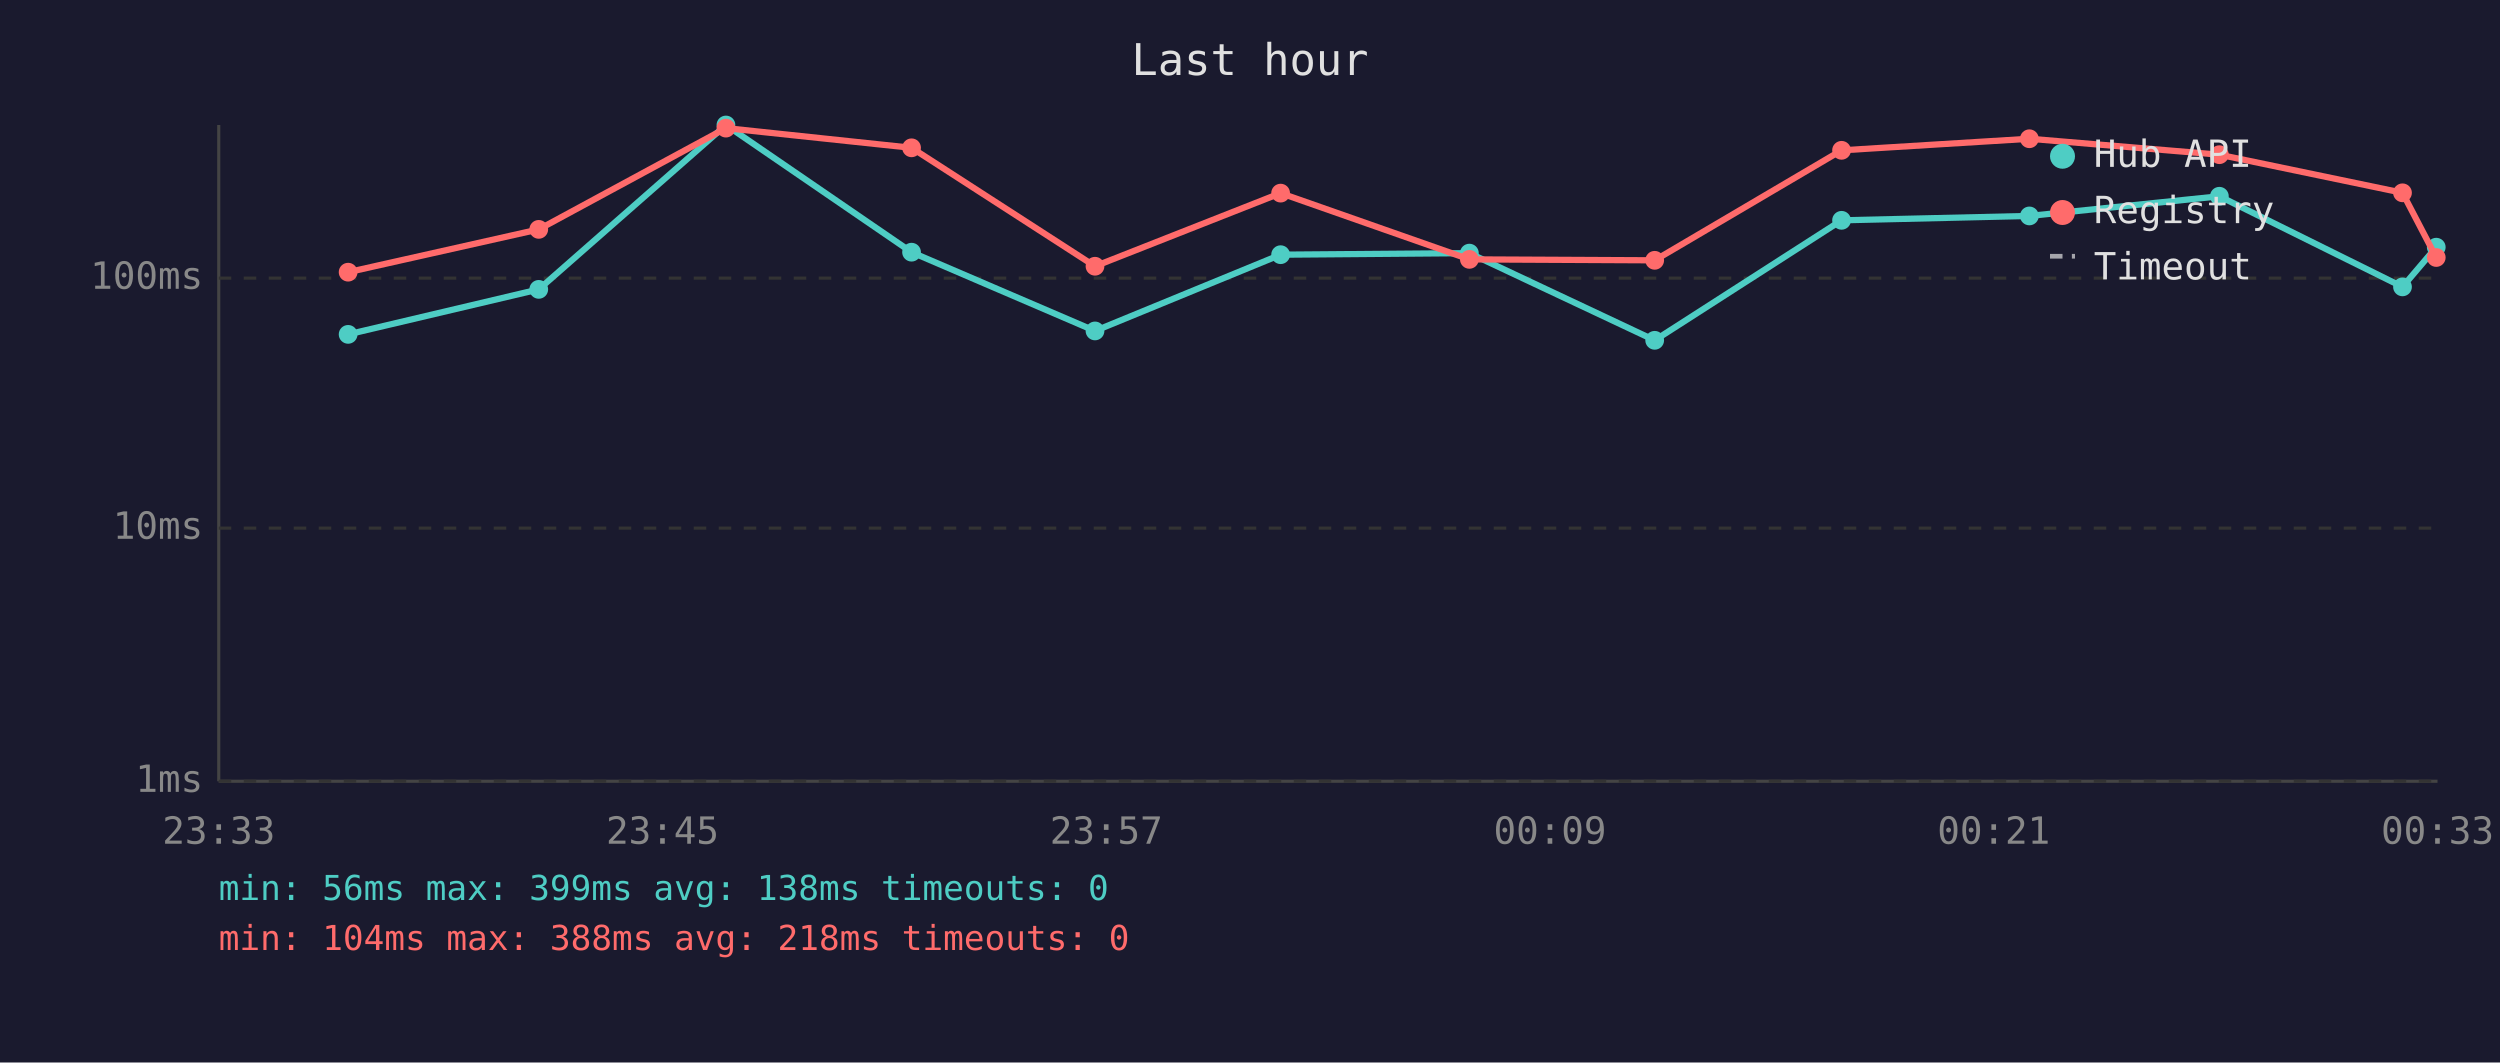
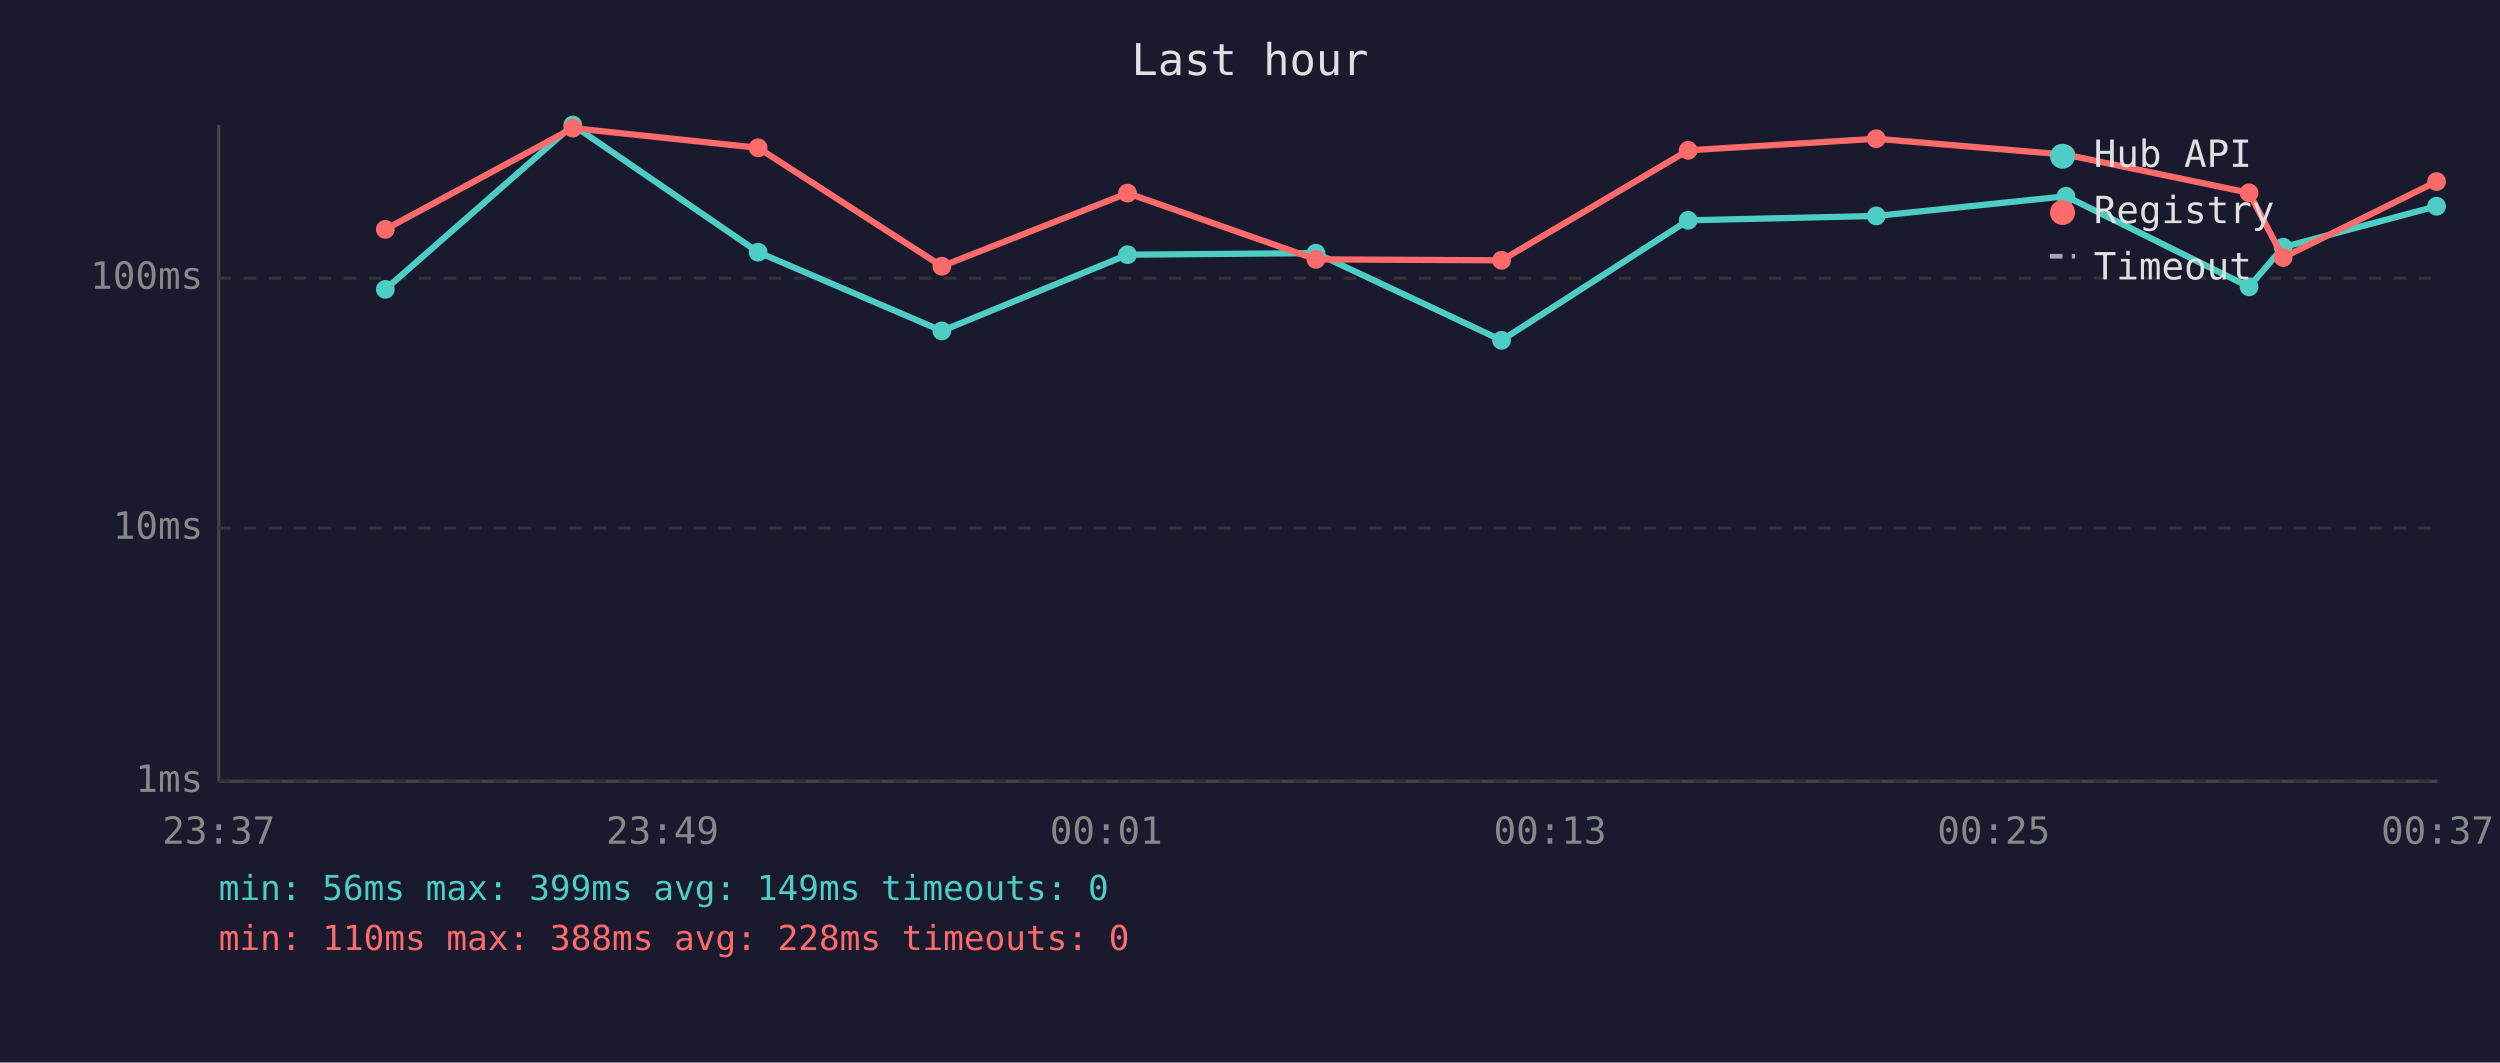
<svg xmlns="http://www.w3.org/2000/svg" viewBox="0 0 800 340" font-family="monospace" font-size="12">
  <rect width="800" height="340" fill="#1a1a2e" />
  <text x="400" y="24" fill="#e0e0e0" font-size="14" text-anchor="middle">Last hour</text>
  <line x1="70" y1="40" x2="70" y2="250" stroke="#444" stroke-width="1" />
  <line x1="70" y1="250" x2="780" y2="250" stroke="#444" stroke-width="1" />
  <line x1="70" y1="250" x2="780" y2="250" stroke="#333" stroke-width="1" stroke-dasharray="4" />
  <text x="65" y="250" fill="#888" text-anchor="end" dominant-baseline="middle">1ms</text>
  <line x1="70" y1="169" x2="780" y2="169" stroke="#333" stroke-width="1" stroke-dasharray="4" />
  <text x="65" y="169" fill="#888" text-anchor="end" dominant-baseline="middle">10ms</text>
  <line x1="70" y1="89" x2="780" y2="89" stroke="#333" stroke-width="1" stroke-dasharray="4" />
  <text x="65" y="89" fill="#888" text-anchor="end" dominant-baseline="middle">100ms</text>
-   <text x="70" y="270" fill="#888" text-anchor="middle">23:33</text>
-   <text x="212" y="270" fill="#888" text-anchor="middle">23:45</text>
-   <text x="354" y="270" fill="#888" text-anchor="middle">23:57</text>
-   <text x="496" y="270" fill="#888" text-anchor="middle">00:09</text>
-   <text x="638" y="270" fill="#888" text-anchor="middle">00:21</text>
-   <text x="780" y="270" fill="#888" text-anchor="middle">00:33</text>
-   <polyline points="111.4,107.0 172.4,92.6 232.3,40.0 291.7,80.7 350.4,105.9 409.8,81.5 470.2,81.0 529.5,108.9 589.3,70.5 649.4,69.1 710.2,62.8 768.8,91.8 779.6,79.1" fill="none" stroke="#4ecdc4" stroke-width="2" opacity="1" />
-   <circle cx="111.4" cy="107.0" r="3" fill="#4ecdc4" />
-   <circle cx="172.4" cy="92.6" r="3" fill="#4ecdc4" />
-   <circle cx="232.3" cy="40.0" r="3" fill="#4ecdc4" />
-   <circle cx="291.7" cy="80.7" r="3" fill="#4ecdc4" />
-   <circle cx="350.4" cy="105.9" r="3" fill="#4ecdc4" />
-   <circle cx="409.8" cy="81.5" r="3" fill="#4ecdc4" />
-   <circle cx="470.2" cy="81.0" r="3" fill="#4ecdc4" />
-   <circle cx="529.5" cy="108.9" r="3" fill="#4ecdc4" />
-   <circle cx="589.3" cy="70.5" r="3" fill="#4ecdc4" />
-   <circle cx="649.4" cy="69.1" r="3" fill="#4ecdc4" />
-   <circle cx="710.2" cy="62.8" r="3" fill="#4ecdc4" />
-   <circle cx="768.8" cy="91.8" r="3" fill="#4ecdc4" />
-   <circle cx="779.6" cy="79.1" r="3" fill="#4ecdc4" />
-   <polyline points="111.4,87.1 172.4,73.4 232.3,41.0 291.7,47.3 350.4,85.2 409.8,61.8 470.2,83.0 529.5,83.3 589.3,48.1 649.4,44.4 710.2,49.5 768.8,61.7 779.6,82.4" fill="none" stroke="#ff6b6b" stroke-width="2" opacity="1" />
-   <circle cx="111.4" cy="87.1" r="3" fill="#ff6b6b" />
-   <circle cx="172.4" cy="73.4" r="3" fill="#ff6b6b" />
-   <circle cx="232.3" cy="41.0" r="3" fill="#ff6b6b" />
-   <circle cx="291.7" cy="47.3" r="3" fill="#ff6b6b" />
-   <circle cx="350.4" cy="85.2" r="3" fill="#ff6b6b" />
-   <circle cx="409.8" cy="61.8" r="3" fill="#ff6b6b" />
-   <circle cx="470.2" cy="83.0" r="3" fill="#ff6b6b" />
-   <circle cx="529.5" cy="83.3" r="3" fill="#ff6b6b" />
-   <circle cx="589.3" cy="48.1" r="3" fill="#ff6b6b" />
-   <circle cx="649.4" cy="44.4" r="3" fill="#ff6b6b" />
-   <circle cx="710.2" cy="49.5" r="3" fill="#ff6b6b" />
-   <circle cx="768.8" cy="61.7" r="3" fill="#ff6b6b" />
-   <circle cx="779.6" cy="82.4" r="3" fill="#ff6b6b" />
+   <text x="70" y="270" fill="#888" text-anchor="middle">23:37</text>
+   <text x="212" y="270" fill="#888" text-anchor="middle">23:49</text>
+   <text x="354" y="270" fill="#888" text-anchor="middle">00:01</text>
+   <text x="496" y="270" fill="#888" text-anchor="middle">00:13</text>
+   <text x="638" y="270" fill="#888" text-anchor="middle">00:25</text>
+   <text x="780" y="270" fill="#888" text-anchor="middle">00:37</text>
+   <polyline points="123.3,92.6 183.3,40.0 242.6,80.7 301.4,105.9 360.8,81.5 421.1,81.0 480.5,108.9 540.2,70.5 600.4,69.1 661.1,62.8 719.7,91.8 730.6,79.1 779.7,66.0" fill="none" stroke="#4ecdc4" stroke-width="2" opacity="1" />
+   <circle cx="123.3" cy="92.6" r="3" fill="#4ecdc4" />
+   <circle cx="183.3" cy="40.0" r="3" fill="#4ecdc4" />
+   <circle cx="242.6" cy="80.7" r="3" fill="#4ecdc4" />
+   <circle cx="301.4" cy="105.9" r="3" fill="#4ecdc4" />
+   <circle cx="360.8" cy="81.5" r="3" fill="#4ecdc4" />
+   <circle cx="421.1" cy="81.0" r="3" fill="#4ecdc4" />
+   <circle cx="480.5" cy="108.9" r="3" fill="#4ecdc4" />
+   <circle cx="540.2" cy="70.5" r="3" fill="#4ecdc4" />
+   <circle cx="600.4" cy="69.1" r="3" fill="#4ecdc4" />
+   <circle cx="661.1" cy="62.8" r="3" fill="#4ecdc4" />
+   <circle cx="719.7" cy="91.8" r="3" fill="#4ecdc4" />
+   <circle cx="730.6" cy="79.1" r="3" fill="#4ecdc4" />
+   <circle cx="779.7" cy="66.0" r="3" fill="#4ecdc4" />
+   <polyline points="123.3,73.4 183.3,41.0 242.6,47.3 301.4,85.2 360.8,61.8 421.1,83.0 480.5,83.3 540.2,48.1 600.4,44.4 661.1,49.5 719.7,61.7 730.6,82.4 779.7,58.1" fill="none" stroke="#ff6b6b" stroke-width="2" opacity="1" />
+   <circle cx="123.3" cy="73.4" r="3" fill="#ff6b6b" />
+   <circle cx="183.3" cy="41.0" r="3" fill="#ff6b6b" />
+   <circle cx="242.6" cy="47.3" r="3" fill="#ff6b6b" />
+   <circle cx="301.4" cy="85.2" r="3" fill="#ff6b6b" />
+   <circle cx="360.8" cy="61.8" r="3" fill="#ff6b6b" />
+   <circle cx="421.1" cy="83.0" r="3" fill="#ff6b6b" />
+   <circle cx="480.5" cy="83.3" r="3" fill="#ff6b6b" />
+   <circle cx="540.2" cy="48.1" r="3" fill="#ff6b6b" />
+   <circle cx="600.4" cy="44.4" r="3" fill="#ff6b6b" />
+   <circle cx="661.1" cy="49.5" r="3" fill="#ff6b6b" />
+   <circle cx="719.7" cy="61.7" r="3" fill="#ff6b6b" />
+   <circle cx="730.6" cy="82.4" r="3" fill="#ff6b6b" />
+   <circle cx="779.7" cy="58.1" r="3" fill="#ff6b6b" />
  <circle cx="660" cy="50" r="4" fill="#4ecdc4" />
  <text x="670" y="50" fill="#e0e0e0" dominant-baseline="middle">Hub API</text>
  <circle cx="660" cy="68" r="4" fill="#ff6b6b" />
  <text x="670" y="68" fill="#e0e0e0" dominant-baseline="middle">Registry</text>
  <line x1="656" y1="82" x2="664" y2="82" stroke="#e0e0e0" stroke-width="1.5" stroke-dasharray="4,3" opacity="0.7" />
  <text x="670" y="86" fill="#e0e0e0" dominant-baseline="middle">Timeout</text>
-   <text x="70" y="288" fill="#4ecdc4" font-size="11">min: 56ms  max: 399ms  avg: 138ms  timeouts: 0</text>
-   <text x="70" y="304" fill="#ff6b6b" font-size="11">min: 104ms  max: 388ms  avg: 218ms  timeouts: 0</text>
+   <text x="70" y="288" fill="#4ecdc4" font-size="11">min: 56ms  max: 399ms  avg: 149ms  timeouts: 0</text>
+   <text x="70" y="304" fill="#ff6b6b" font-size="11">min: 110ms  max: 388ms  avg: 228ms  timeouts: 0</text>
</svg>
